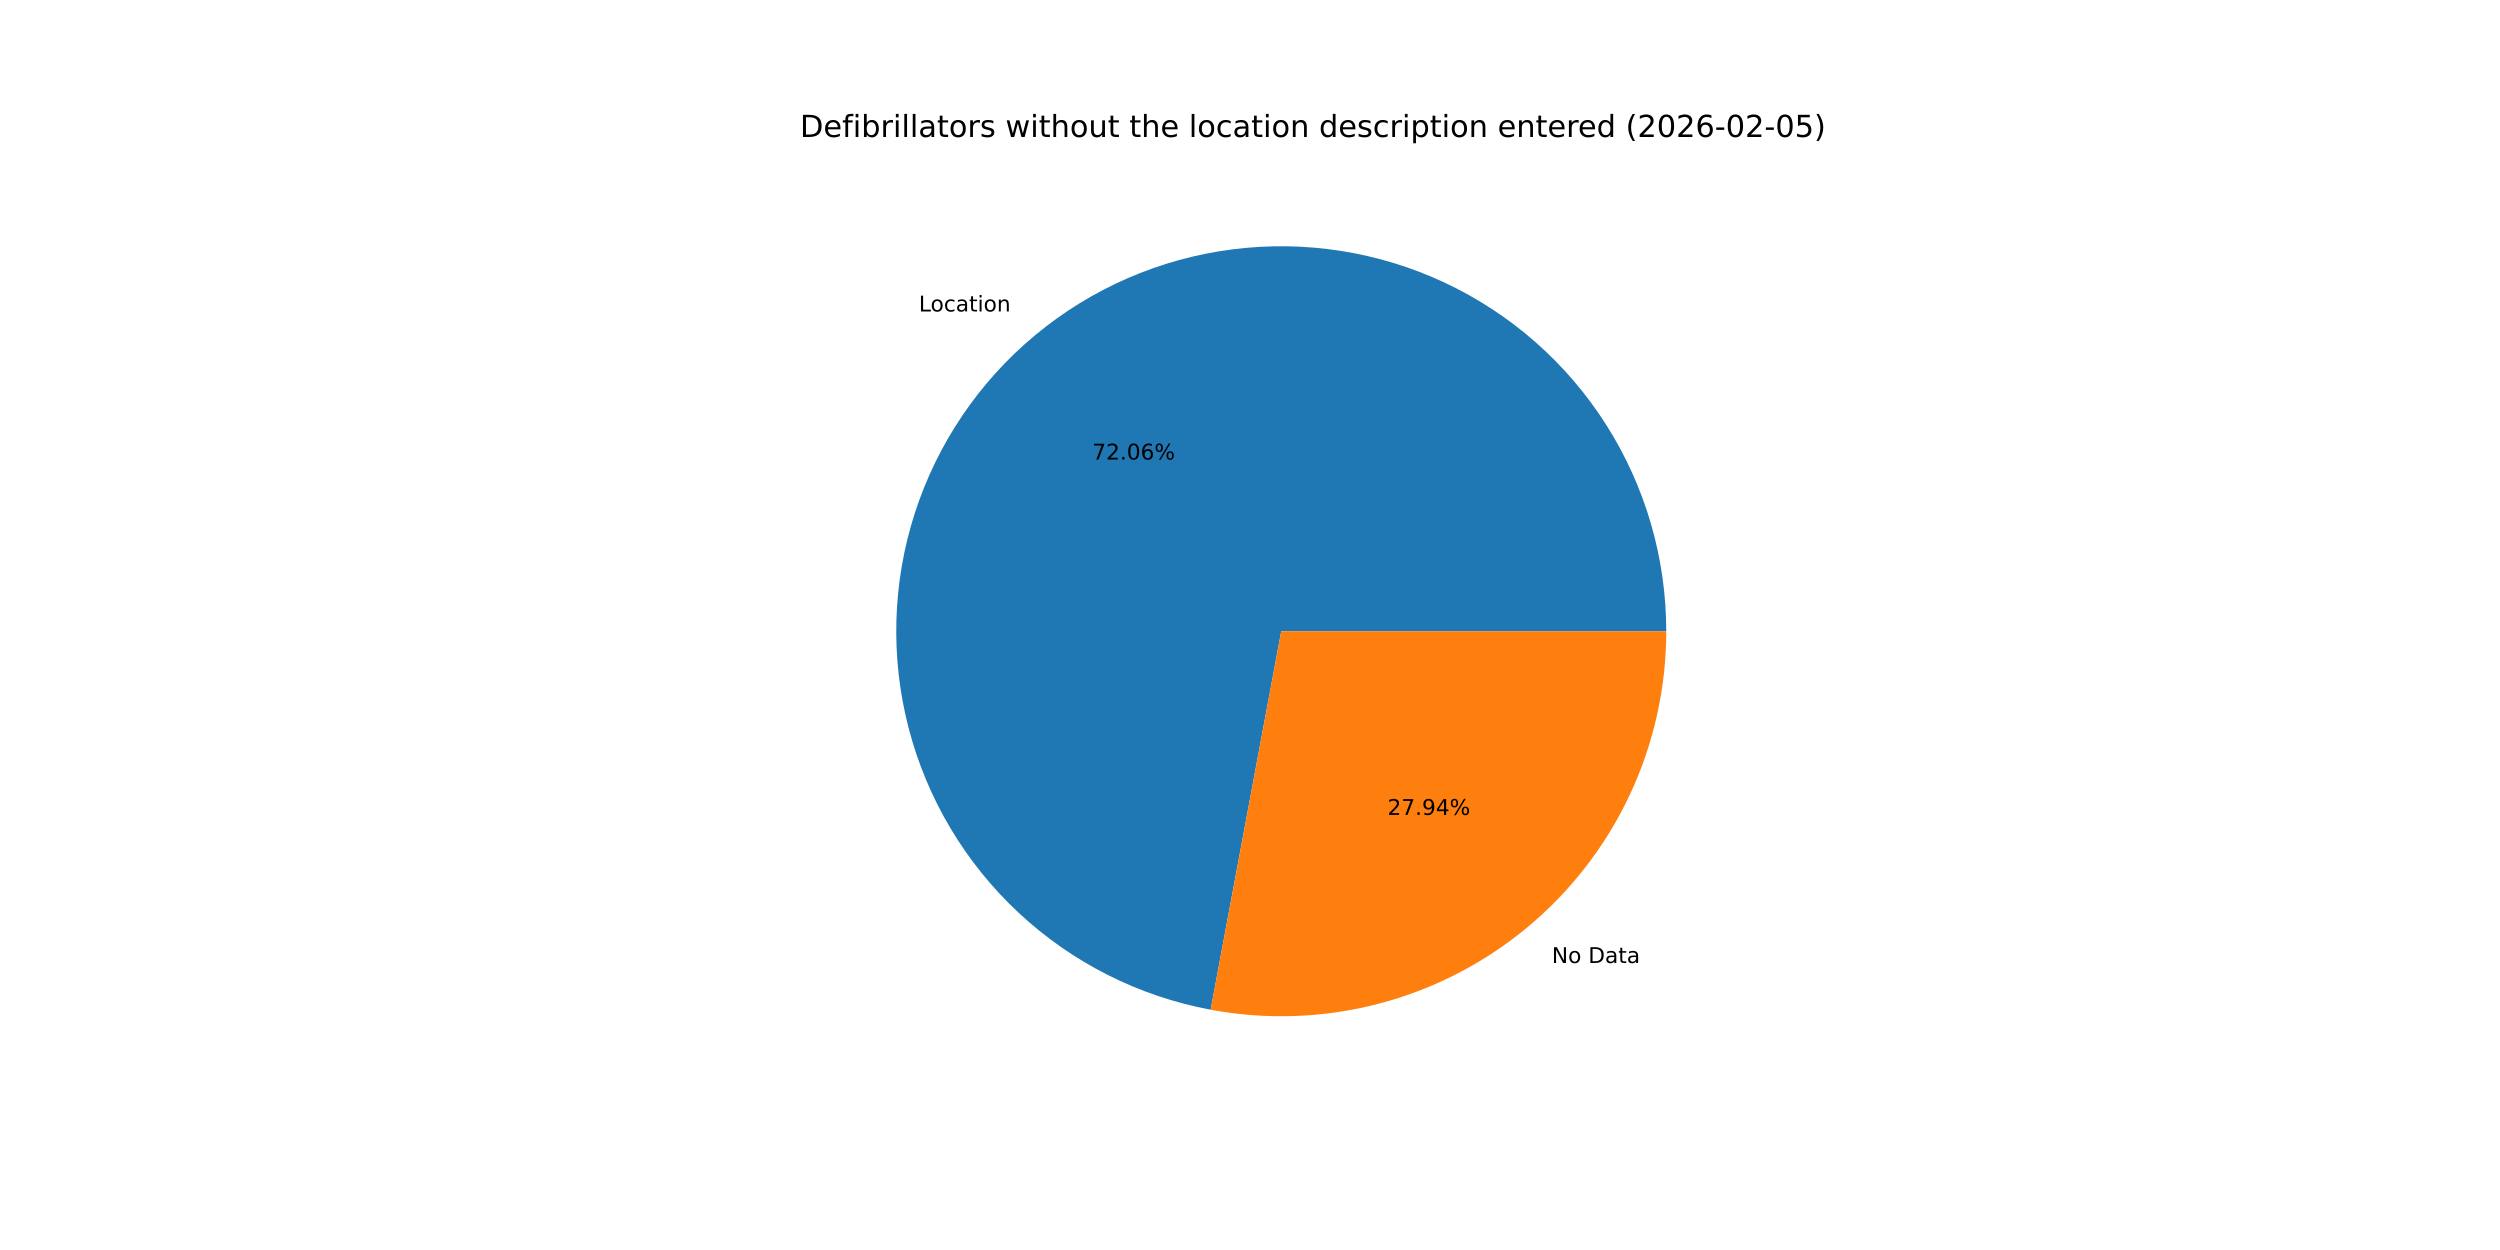
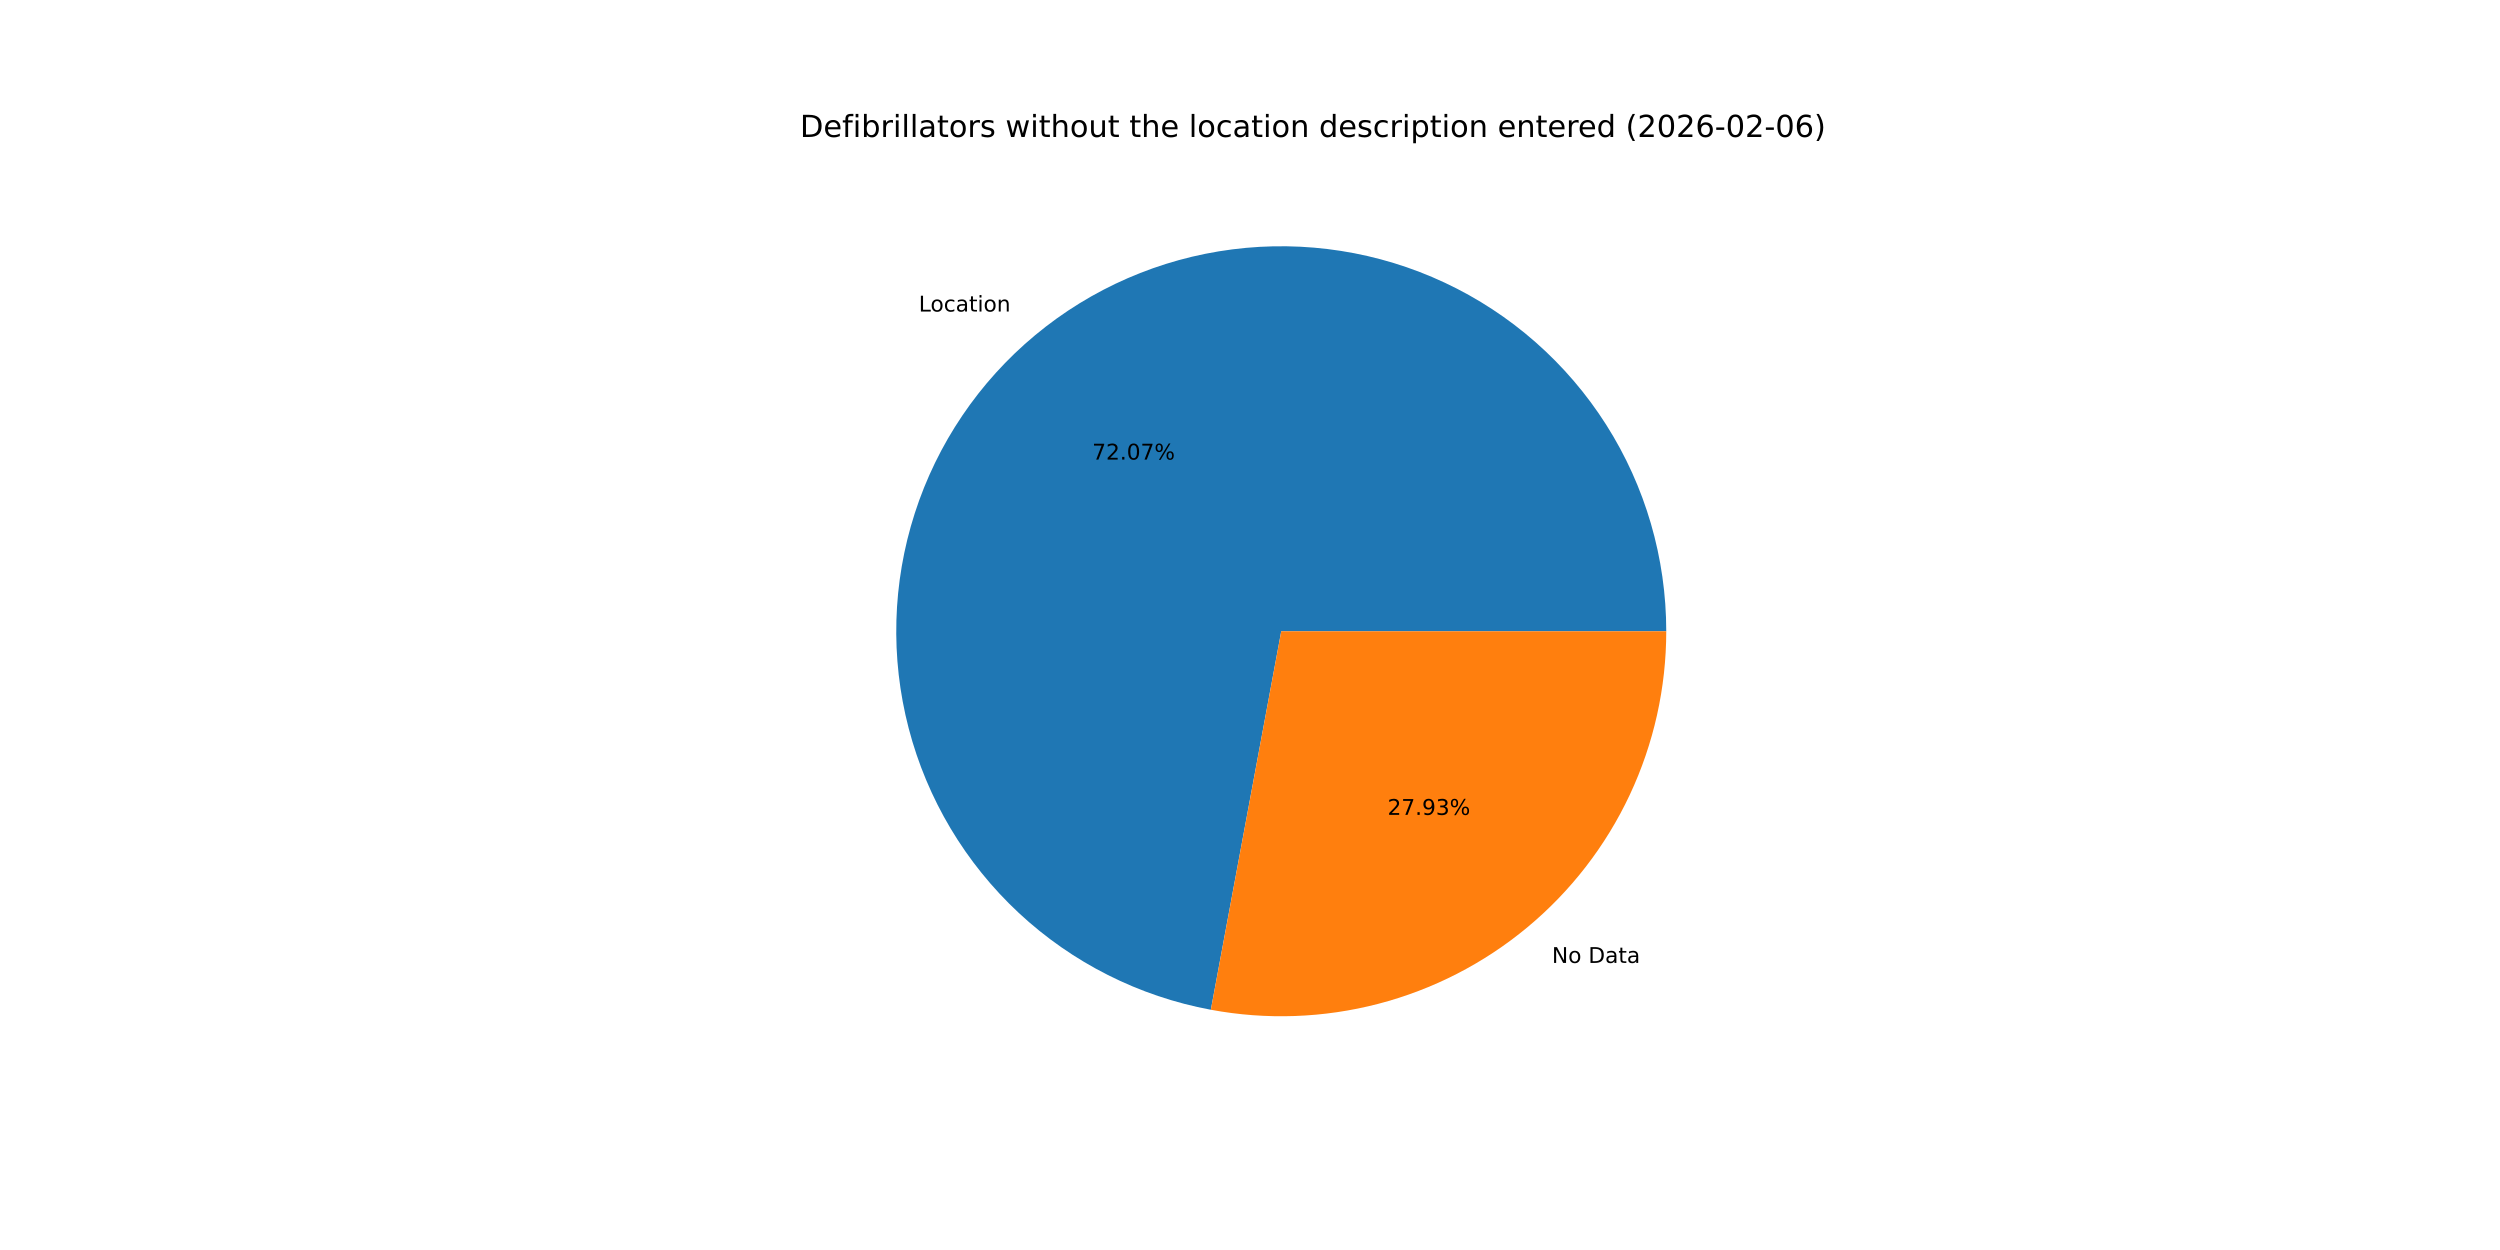
<svg xmlns="http://www.w3.org/2000/svg" xmlns:xlink="http://www.w3.org/1999/xlink" width="1152pt" height="576pt" viewBox="0 0 1152 576" version="1.1">
  <defs>
    <style type="text/css">*{stroke-linejoin: round; stroke-linecap: butt}</style>
  </defs>
  <g id="figure_1">
    <g id="patch_1">
      <path d="M 0 576  L 1152 576  L 1152 0  L 0 0  z " style="fill: #ffffff" />
    </g>
    <g id="axes_1">
      <g id="patch_2">
-         <path d="M 767.808 290.88  C 767.808 257.187 758.21 224.182 740.142 195.744  C 722.074 167.305 696.273 144.594 665.773 130.279  C 635.272 115.965 601.316 110.631 567.896 114.905  C 534.475 119.179 502.954 132.886 477.037 154.416  C 451.121 175.945 431.866 204.418 421.536 236.488  C 411.206 268.558 410.223 302.917 418.701 335.525  C 427.18 368.133 444.775 397.661 469.418 420.638  C 494.061 443.614 524.747 459.101 557.868 465.28  L 590.4 290.88  z " style="fill: #1f77b4" />
+         <path d="M 767.808 290.88  C 767.808 257.184 758.208 224.175 740.136 195.734  C 722.064 167.294 696.258 144.582 665.753 130.27  C 635.247 115.958 601.286 110.629 567.863 114.909  C 534.439 119.19 502.917 132.906 477.003 154.444  C 451.089 175.982 431.84 204.464 421.519 236.541  C 411.198 268.618 410.226 302.981 418.718 335.59  C 427.21 368.198 444.819 397.723 469.475 420.691  C 494.131 443.659 524.828 459.134 557.956 465.296  L 590.4 290.88  z " style="fill: #1f77b4" />
      </g>
      <g id="patch_3">
-         <path d="M 557.868 465.28  C 583.479 470.057 609.831 469.135 635.045 462.579  C 660.259 456.022 683.723 443.992 703.763 427.344  C 723.803 410.697 739.932 389.837 751.001 366.253  C 762.069 342.668 767.808 316.933 767.808 290.88  L 590.4 290.88  z " style="fill: #ff7f0e" />
+         <path d="M 557.956 465.296  C 583.562 470.059 609.905 469.126 635.11 462.562  C 660.314 455.998 683.767 443.964 703.797 427.316  C 723.827 410.668 739.947 389.812 751.01 366.233  C 762.072 342.654 767.808 316.925 767.808 290.88  L 590.4 290.88  z " style="fill: #ff7f0e" />
      </g>
      <g id="matplotlib.axis_1" />
      <g id="matplotlib.axis_2" />
      <g id="text_1">
-         <g transform="translate(423.4042 143.5287) scale(0.1 -0.1)">
+         <g transform="translate(423.3665 143.56) scale(0.1 -0.1)">
          <defs>
            <path id="DejaVuSans-4c" d="M 628 4666  L 1259 4666  L 1259 531  L 3531 531  L 3531 0  L 628 0  L 628 4666  z " transform="scale(0.015625)" />
            <path id="DejaVuSans-6f" d="M 1959 3097  Q 1497 3097 1228 2736  Q 959 2375 959 1747  Q 959 1119 1226 758  Q 1494 397 1959 397  Q 2419 397 2687 759  Q 2956 1122 2956 1747  Q 2956 2369 2687 2733  Q 2419 3097 1959 3097  z M 1959 3584  Q 2709 3584 3137 3096  Q 3566 2609 3566 1747  Q 3566 888 3137 398  Q 2709 -91 1959 -91  Q 1206 -91 779 398  Q 353 888 353 1747  Q 353 2609 779 3096  Q 1206 3584 1959 3584  z " transform="scale(0.015625)" />
            <path id="DejaVuSans-63" d="M 3122 3366  L 3122 2828  Q 2878 2963 2633 3030  Q 2388 3097 2138 3097  Q 1578 3097 1268 2742  Q 959 2388 959 1747  Q 959 1106 1268 751  Q 1578 397 2138 397  Q 2388 397 2633 464  Q 2878 531 3122 666  L 3122 134  Q 2881 22 2623 -34  Q 2366 -91 2075 -91  Q 1284 -91 818 406  Q 353 903 353 1747  Q 353 2603 823 3093  Q 1294 3584 2113 3584  Q 2378 3584 2631 3529  Q 2884 3475 3122 3366  z " transform="scale(0.015625)" />
            <path id="DejaVuSans-61" d="M 2194 1759  Q 1497 1759 1228 1600  Q 959 1441 959 1056  Q 959 750 1161 570  Q 1363 391 1709 391  Q 2188 391 2477 730  Q 2766 1069 2766 1631  L 2766 1759  L 2194 1759  z M 3341 1997  L 3341 0  L 2766 0  L 2766 531  Q 2569 213 2275 61  Q 1981 -91 1556 -91  Q 1019 -91 701 211  Q 384 513 384 1019  Q 384 1609 779 1909  Q 1175 2209 1959 2209  L 2766 2209  L 2766 2266  Q 2766 2663 2505 2880  Q 2244 3097 1772 3097  Q 1472 3097 1187 3025  Q 903 2953 641 2809  L 641 3341  Q 956 3463 1253 3523  Q 1550 3584 1831 3584  Q 2591 3584 2966 3190  Q 3341 2797 3341 1997  z " transform="scale(0.015625)" />
            <path id="DejaVuSans-74" d="M 1172 4494  L 1172 3500  L 2356 3500  L 2356 3053  L 1172 3053  L 1172 1153  Q 1172 725 1289 603  Q 1406 481 1766 481  L 2356 481  L 2356 0  L 1766 0  Q 1100 0 847 248  Q 594 497 594 1153  L 594 3053  L 172 3053  L 172 3500  L 594 3500  L 594 4494  L 1172 4494  z " transform="scale(0.015625)" />
            <path id="DejaVuSans-69" d="M 603 3500  L 1178 3500  L 1178 0  L 603 0  L 603 3500  z M 603 4863  L 1178 4863  L 1178 4134  L 603 4134  L 603 4863  z " transform="scale(0.015625)" />
            <path id="DejaVuSans-6e" d="M 3513 2113  L 3513 0  L 2938 0  L 2938 2094  Q 2938 2591 2744 2837  Q 2550 3084 2163 3084  Q 1697 3084 1428 2787  Q 1159 2491 1159 1978  L 1159 0  L 581 0  L 581 3500  L 1159 3500  L 1159 2956  Q 1366 3272 1645 3428  Q 1925 3584 2291 3584  Q 2894 3584 3203 3211  Q 3513 2838 3513 2113  z " transform="scale(0.015625)" />
          </defs>
          <use xlink:href="#DejaVuSans-4c" />
          <use xlink:href="#DejaVuSans-6f" x="53.963" />
          <use xlink:href="#DejaVuSans-63" x="115.145" />
          <use xlink:href="#DejaVuSans-61" x="170.125" />
          <use xlink:href="#DejaVuSans-74" x="231.404" />
          <use xlink:href="#DejaVuSans-69" x="270.613" />
          <use xlink:href="#DejaVuSans-6f" x="298.396" />
          <use xlink:href="#DejaVuSans-6e" x="359.578" />
        </g>
      </g>
      <g id="text_2">
-         <g transform="translate(503.3175 211.7608) scale(0.1 -0.1)">
+         <g transform="translate(503.297 211.7779) scale(0.1 -0.1)">
          <defs>
            <path id="DejaVuSans-37" d="M 525 4666  L 3525 4666  L 3525 4397  L 1831 0  L 1172 0  L 2766 4134  L 525 4134  L 525 4666  z " transform="scale(0.015625)" />
            <path id="DejaVuSans-32" d="M 1228 531  L 3431 531  L 3431 0  L 469 0  L 469 531  Q 828 903 1448 1529  Q 2069 2156 2228 2338  Q 2531 2678 2651 2914  Q 2772 3150 2772 3378  Q 2772 3750 2511 3984  Q 2250 4219 1831 4219  Q 1534 4219 1204 4116  Q 875 4013 500 3803  L 500 4441  Q 881 4594 1212 4672  Q 1544 4750 1819 4750  Q 2544 4750 2975 4387  Q 3406 4025 3406 3419  Q 3406 3131 3298 2873  Q 3191 2616 2906 2266  Q 2828 2175 2409 1742  Q 1991 1309 1228 531  z " transform="scale(0.015625)" />
            <path id="DejaVuSans-2e" d="M 684 794  L 1344 794  L 1344 0  L 684 0  L 684 794  z " transform="scale(0.015625)" />
            <path id="DejaVuSans-30" d="M 2034 4250  Q 1547 4250 1301 3770  Q 1056 3291 1056 2328  Q 1056 1369 1301 889  Q 1547 409 2034 409  Q 2525 409 2770 889  Q 3016 1369 3016 2328  Q 3016 3291 2770 3770  Q 2525 4250 2034 4250  z M 2034 4750  Q 2819 4750 3233 4129  Q 3647 3509 3647 2328  Q 3647 1150 3233 529  Q 2819 -91 2034 -91  Q 1250 -91 836 529  Q 422 1150 422 2328  Q 422 3509 836 4129  Q 1250 4750 2034 4750  z " transform="scale(0.015625)" />
-             <path id="DejaVuSans-36" d="M 2113 2584  Q 1688 2584 1439 2293  Q 1191 2003 1191 1497  Q 1191 994 1439 701  Q 1688 409 2113 409  Q 2538 409 2786 701  Q 3034 994 3034 1497  Q 3034 2003 2786 2293  Q 2538 2584 2113 2584  z M 3366 4563  L 3366 3988  Q 3128 4100 2886 4159  Q 2644 4219 2406 4219  Q 1781 4219 1451 3797  Q 1122 3375 1075 2522  Q 1259 2794 1537 2939  Q 1816 3084 2150 3084  Q 2853 3084 3261 2657  Q 3669 2231 3669 1497  Q 3669 778 3244 343  Q 2819 -91 2113 -91  Q 1303 -91 875 529  Q 447 1150 447 2328  Q 447 3434 972 4092  Q 1497 4750 2381 4750  Q 2619 4750 2861 4703  Q 3103 4656 3366 4563  z " transform="scale(0.015625)" />
            <path id="DejaVuSans-25" d="M 4653 2053  Q 4381 2053 4226 1822  Q 4072 1591 4072 1178  Q 4072 772 4226 539  Q 4381 306 4653 306  Q 4919 306 5073 539  Q 5228 772 5228 1178  Q 5228 1588 5073 1820  Q 4919 2053 4653 2053  z M 4653 2450  Q 5147 2450 5437 2106  Q 5728 1763 5728 1178  Q 5728 594 5436 251  Q 5144 -91 4653 -91  Q 4153 -91 3862 251  Q 3572 594 3572 1178  Q 3572 1766 3864 2108  Q 4156 2450 4653 2450  z M 1428 4353  Q 1159 4353 1004 4120  Q 850 3888 850 3481  Q 850 3069 1003 2837  Q 1156 2606 1428 2606  Q 1700 2606 1854 2837  Q 2009 3069 2009 3481  Q 2009 3884 1853 4118  Q 1697 4353 1428 4353  z M 4250 4750  L 4750 4750  L 1831 -91  L 1331 -91  L 4250 4750  z M 1428 4750  Q 1922 4750 2215 4408  Q 2509 4066 2509 3481  Q 2509 2891 2217 2550  Q 1925 2209 1428 2209  Q 931 2209 642 2551  Q 353 2894 353 3481  Q 353 4063 643 4406  Q 934 4750 1428 4750  z " transform="scale(0.015625)" />
          </defs>
          <use xlink:href="#DejaVuSans-37" />
          <use xlink:href="#DejaVuSans-32" x="63.623" />
          <use xlink:href="#DejaVuSans-2e" x="127.246" />
          <use xlink:href="#DejaVuSans-30" x="159.033" />
-           <use xlink:href="#DejaVuSans-36" x="222.656" />
+           <use xlink:href="#DejaVuSans-37" x="222.656" />
          <use xlink:href="#DejaVuSans-25" x="286.279" />
        </g>
      </g>
      <g id="text_3">
-         <g transform="translate(715.099 443.7501) scale(0.1 -0.1)">
+         <g transform="translate(715.1366 443.7188) scale(0.1 -0.1)">
          <defs>
            <path id="DejaVuSans-4e" d="M 628 4666  L 1478 4666  L 3547 763  L 3547 4666  L 4159 4666  L 4159 0  L 3309 0  L 1241 3903  L 1241 0  L 628 0  L 628 4666  z " transform="scale(0.015625)" />
            <path id="DejaVuSans-20" transform="scale(0.015625)" />
            <path id="DejaVuSans-44" d="M 1259 4147  L 1259 519  L 2022 519  Q 2988 519 3436 956  Q 3884 1394 3884 2338  Q 3884 3275 3436 3711  Q 2988 4147 2022 4147  L 1259 4147  z M 628 4666  L 1925 4666  Q 3281 4666 3915 4102  Q 4550 3538 4550 2338  Q 4550 1131 3912 565  Q 3275 0 1925 0  L 628 0  L 628 4666  z " transform="scale(0.015625)" />
          </defs>
          <use xlink:href="#DejaVuSans-4e" />
          <use xlink:href="#DejaVuSans-6f" x="74.805" />
          <use xlink:href="#DejaVuSans-20" x="135.986" />
          <use xlink:href="#DejaVuSans-44" x="167.773" />
          <use xlink:href="#DejaVuSans-61" x="244.775" />
          <use xlink:href="#DejaVuSans-74" x="306.055" />
          <use xlink:href="#DejaVuSans-61" x="345.264" />
        </g>
      </g>
      <g id="text_4">
-         <g transform="translate(639.3528 375.5179) scale(0.1 -0.1)">
+         <g transform="translate(639.3733 375.5009) scale(0.1 -0.1)">
          <defs>
            <path id="DejaVuSans-39" d="M 703 97  L 703 672  Q 941 559 1184 500  Q 1428 441 1663 441  Q 2288 441 2617 861  Q 2947 1281 2994 2138  Q 2813 1869 2534 1725  Q 2256 1581 1919 1581  Q 1219 1581 811 2004  Q 403 2428 403 3163  Q 403 3881 828 4315  Q 1253 4750 1959 4750  Q 2769 4750 3195 4129  Q 3622 3509 3622 2328  Q 3622 1225 3098 567  Q 2575 -91 1691 -91  Q 1453 -91 1209 -44  Q 966 3 703 97  z M 1959 2075  Q 2384 2075 2632 2365  Q 2881 2656 2881 3163  Q 2881 3666 2632 3958  Q 2384 4250 1959 4250  Q 1534 4250 1286 3958  Q 1038 3666 1038 3163  Q 1038 2656 1286 2365  Q 1534 2075 1959 2075  z " transform="scale(0.015625)" />
-             <path id="DejaVuSans-34" d="M 2419 4116  L 825 1625  L 2419 1625  L 2419 4116  z M 2253 4666  L 3047 4666  L 3047 1625  L 3713 1625  L 3713 1100  L 3047 1100  L 3047 0  L 2419 0  L 2419 1100  L 313 1100  L 313 1709  L 2253 4666  z " transform="scale(0.015625)" />
+             <path id="DejaVuSans-33" d="M 2597 2516  Q 3050 2419 3304 2112  Q 3559 1806 3559 1356  Q 3559 666 3084 287  Q 2609 -91 1734 -91  Q 1441 -91 1130 -33  Q 819 25 488 141  L 488 750  Q 750 597 1062 519  Q 1375 441 1716 441  Q 2309 441 2620 675  Q 2931 909 2931 1356  Q 2931 1769 2642 2001  Q 2353 2234 1838 2234  L 1294 2234  L 1294 2753  L 1863 2753  Q 2328 2753 2575 2939  Q 2822 3125 2822 3475  Q 2822 3834 2567 4026  Q 2313 4219 1838 4219  Q 1578 4219 1281 4162  Q 984 4106 628 3988  L 628 4550  Q 988 4650 1302 4700  Q 1616 4750 1894 4750  Q 2613 4750 3031 4423  Q 3450 4097 3450 3541  Q 3450 3153 3228 2886  Q 3006 2619 2597 2516  z " transform="scale(0.015625)" />
          </defs>
          <use xlink:href="#DejaVuSans-32" />
          <use xlink:href="#DejaVuSans-37" x="63.623" />
          <use xlink:href="#DejaVuSans-2e" x="127.246" />
          <use xlink:href="#DejaVuSans-39" x="159.033" />
-           <use xlink:href="#DejaVuSans-34" x="222.656" />
+           <use xlink:href="#DejaVuSans-33" x="222.656" />
          <use xlink:href="#DejaVuSans-25" x="286.279" />
        </g>
      </g>
      <g id="text_5">
        <g transform="translate(368.64 63.12) scale(0.14 -0.14)">
          <defs>
            <path id="DejaVuSans-65" d="M 3597 1894  L 3597 1613  L 953 1613  Q 991 1019 1311 708  Q 1631 397 2203 397  Q 2534 397 2845 478  Q 3156 559 3463 722  L 3463 178  Q 3153 47 2828 -22  Q 2503 -91 2169 -91  Q 1331 -91 842 396  Q 353 884 353 1716  Q 353 2575 817 3079  Q 1281 3584 2069 3584  Q 2775 3584 3186 3129  Q 3597 2675 3597 1894  z M 3022 2063  Q 3016 2534 2758 2815  Q 2500 3097 2075 3097  Q 1594 3097 1305 2825  Q 1016 2553 972 2059  L 3022 2063  z " transform="scale(0.015625)" />
            <path id="DejaVuSans-66" d="M 2375 4863  L 2375 4384  L 1825 4384  Q 1516 4384 1395 4259  Q 1275 4134 1275 3809  L 1275 3500  L 2222 3500  L 2222 3053  L 1275 3053  L 1275 0  L 697 0  L 697 3053  L 147 3053  L 147 3500  L 697 3500  L 697 3744  Q 697 4328 969 4595  Q 1241 4863 1831 4863  L 2375 4863  z " transform="scale(0.015625)" />
            <path id="DejaVuSans-62" d="M 3116 1747  Q 3116 2381 2855 2742  Q 2594 3103 2138 3103  Q 1681 3103 1420 2742  Q 1159 2381 1159 1747  Q 1159 1113 1420 752  Q 1681 391 2138 391  Q 2594 391 2855 752  Q 3116 1113 3116 1747  z M 1159 2969  Q 1341 3281 1617 3432  Q 1894 3584 2278 3584  Q 2916 3584 3314 3078  Q 3713 2572 3713 1747  Q 3713 922 3314 415  Q 2916 -91 2278 -91  Q 1894 -91 1617 61  Q 1341 213 1159 525  L 1159 0  L 581 0  L 581 4863  L 1159 4863  L 1159 2969  z " transform="scale(0.015625)" />
            <path id="DejaVuSans-72" d="M 2631 2963  Q 2534 3019 2420 3045  Q 2306 3072 2169 3072  Q 1681 3072 1420 2755  Q 1159 2438 1159 1844  L 1159 0  L 581 0  L 581 3500  L 1159 3500  L 1159 2956  Q 1341 3275 1631 3429  Q 1922 3584 2338 3584  Q 2397 3584 2469 3576  Q 2541 3569 2628 3553  L 2631 2963  z " transform="scale(0.015625)" />
            <path id="DejaVuSans-6c" d="M 603 4863  L 1178 4863  L 1178 0  L 603 0  L 603 4863  z " transform="scale(0.015625)" />
            <path id="DejaVuSans-73" d="M 2834 3397  L 2834 2853  Q 2591 2978 2328 3040  Q 2066 3103 1784 3103  Q 1356 3103 1142 2972  Q 928 2841 928 2578  Q 928 2378 1081 2264  Q 1234 2150 1697 2047  L 1894 2003  Q 2506 1872 2764 1633  Q 3022 1394 3022 966  Q 3022 478 2636 193  Q 2250 -91 1575 -91  Q 1294 -91 989 -36  Q 684 19 347 128  L 347 722  Q 666 556 975 473  Q 1284 391 1588 391  Q 1994 391 2212 530  Q 2431 669 2431 922  Q 2431 1156 2273 1281  Q 2116 1406 1581 1522  L 1381 1569  Q 847 1681 609 1914  Q 372 2147 372 2553  Q 372 3047 722 3315  Q 1072 3584 1716 3584  Q 2034 3584 2315 3537  Q 2597 3491 2834 3397  z " transform="scale(0.015625)" />
            <path id="DejaVuSans-77" d="M 269 3500  L 844 3500  L 1563 769  L 2278 3500  L 2956 3500  L 3675 769  L 4391 3500  L 4966 3500  L 4050 0  L 3372 0  L 2619 2869  L 1863 0  L 1184 0  L 269 3500  z " transform="scale(0.015625)" />
            <path id="DejaVuSans-68" d="M 3513 2113  L 3513 0  L 2938 0  L 2938 2094  Q 2938 2591 2744 2837  Q 2550 3084 2163 3084  Q 1697 3084 1428 2787  Q 1159 2491 1159 1978  L 1159 0  L 581 0  L 581 4863  L 1159 4863  L 1159 2956  Q 1366 3272 1645 3428  Q 1925 3584 2291 3584  Q 2894 3584 3203 3211  Q 3513 2838 3513 2113  z " transform="scale(0.015625)" />
            <path id="DejaVuSans-75" d="M 544 1381  L 544 3500  L 1119 3500  L 1119 1403  Q 1119 906 1312 657  Q 1506 409 1894 409  Q 2359 409 2629 706  Q 2900 1003 2900 1516  L 2900 3500  L 3475 3500  L 3475 0  L 2900 0  L 2900 538  Q 2691 219 2414 64  Q 2138 -91 1772 -91  Q 1169 -91 856 284  Q 544 659 544 1381  z M 1991 3584  L 1991 3584  z " transform="scale(0.015625)" />
            <path id="DejaVuSans-64" d="M 2906 2969  L 2906 4863  L 3481 4863  L 3481 0  L 2906 0  L 2906 525  Q 2725 213 2448 61  Q 2172 -91 1784 -91  Q 1150 -91 751 415  Q 353 922 353 1747  Q 353 2572 751 3078  Q 1150 3584 1784 3584  Q 2172 3584 2448 3432  Q 2725 3281 2906 2969  z M 947 1747  Q 947 1113 1208 752  Q 1469 391 1925 391  Q 2381 391 2643 752  Q 2906 1113 2906 1747  Q 2906 2381 2643 2742  Q 2381 3103 1925 3103  Q 1469 3103 1208 2742  Q 947 2381 947 1747  z " transform="scale(0.015625)" />
            <path id="DejaVuSans-70" d="M 1159 525  L 1159 -1331  L 581 -1331  L 581 3500  L 1159 3500  L 1159 2969  Q 1341 3281 1617 3432  Q 1894 3584 2278 3584  Q 2916 3584 3314 3078  Q 3713 2572 3713 1747  Q 3713 922 3314 415  Q 2916 -91 2278 -91  Q 1894 -91 1617 61  Q 1341 213 1159 525  z M 3116 1747  Q 3116 2381 2855 2742  Q 2594 3103 2138 3103  Q 1681 3103 1420 2742  Q 1159 2381 1159 1747  Q 1159 1113 1420 752  Q 1681 391 2138 391  Q 2594 391 2855 752  Q 3116 1113 3116 1747  z " transform="scale(0.015625)" />
            <path id="DejaVuSans-28" d="M 1984 4856  Q 1566 4138 1362 3434  Q 1159 2731 1159 2009  Q 1159 1288 1364 580  Q 1569 -128 1984 -844  L 1484 -844  Q 1016 -109 783 600  Q 550 1309 550 2009  Q 550 2706 781 3412  Q 1013 4119 1484 4856  L 1984 4856  z " transform="scale(0.015625)" />
+             <path id="DejaVuSans-36" d="M 2113 2584  Q 1688 2584 1439 2293  Q 1191 2003 1191 1497  Q 1191 994 1439 701  Q 1688 409 2113 409  Q 2538 409 2786 701  Q 3034 994 3034 1497  Q 3034 2003 2786 2293  Q 2538 2584 2113 2584  z M 3366 4563  L 3366 3988  Q 3128 4100 2886 4159  Q 2644 4219 2406 4219  Q 1781 4219 1451 3797  Q 1122 3375 1075 2522  Q 1259 2794 1537 2939  Q 1816 3084 2150 3084  Q 2853 3084 3261 2657  Q 3669 2231 3669 1497  Q 3669 778 3244 343  Q 2819 -91 2113 -91  Q 1303 -91 875 529  Q 447 1150 447 2328  Q 447 3434 972 4092  Q 1497 4750 2381 4750  Q 2619 4750 2861 4703  Q 3103 4656 3366 4563  z " transform="scale(0.015625)" />
            <path id="DejaVuSans-2d" d="M 313 2009  L 1997 2009  L 1997 1497  L 313 1497  L 313 2009  z " transform="scale(0.015625)" />
-             <path id="DejaVuSans-35" d="M 691 4666  L 3169 4666  L 3169 4134  L 1269 4134  L 1269 2991  Q 1406 3038 1543 3061  Q 1681 3084 1819 3084  Q 2600 3084 3056 2656  Q 3513 2228 3513 1497  Q 3513 744 3044 326  Q 2575 -91 1722 -91  Q 1428 -91 1123 -41  Q 819 9 494 109  L 494 744  Q 775 591 1075 516  Q 1375 441 1709 441  Q 2250 441 2565 725  Q 2881 1009 2881 1497  Q 2881 1984 2565 2268  Q 2250 2553 1709 2553  Q 1456 2553 1204 2497  Q 953 2441 691 2322  L 691 4666  z " transform="scale(0.015625)" />
            <path id="DejaVuSans-29" d="M 513 4856  L 1013 4856  Q 1481 4119 1714 3412  Q 1947 2706 1947 2009  Q 1947 1309 1714 600  Q 1481 -109 1013 -844  L 513 -844  Q 928 -128 1133 580  Q 1338 1288 1338 2009  Q 1338 2731 1133 3434  Q 928 4138 513 4856  z " transform="scale(0.015625)" />
          </defs>
          <use xlink:href="#DejaVuSans-44" />
          <use xlink:href="#DejaVuSans-65" x="77.002" />
          <use xlink:href="#DejaVuSans-66" x="138.525" />
          <use xlink:href="#DejaVuSans-69" x="173.73" />
          <use xlink:href="#DejaVuSans-62" x="201.514" />
          <use xlink:href="#DejaVuSans-72" x="264.99" />
          <use xlink:href="#DejaVuSans-69" x="306.104" />
          <use xlink:href="#DejaVuSans-6c" x="333.887" />
          <use xlink:href="#DejaVuSans-6c" x="361.67" />
          <use xlink:href="#DejaVuSans-61" x="389.453" />
          <use xlink:href="#DejaVuSans-74" x="450.732" />
          <use xlink:href="#DejaVuSans-6f" x="489.941" />
          <use xlink:href="#DejaVuSans-72" x="551.123" />
          <use xlink:href="#DejaVuSans-73" x="592.236" />
          <use xlink:href="#DejaVuSans-20" x="644.336" />
          <use xlink:href="#DejaVuSans-77" x="676.123" />
          <use xlink:href="#DejaVuSans-69" x="757.91" />
          <use xlink:href="#DejaVuSans-74" x="785.693" />
          <use xlink:href="#DejaVuSans-68" x="824.902" />
          <use xlink:href="#DejaVuSans-6f" x="888.281" />
          <use xlink:href="#DejaVuSans-75" x="949.463" />
          <use xlink:href="#DejaVuSans-74" x="1012.842" />
          <use xlink:href="#DejaVuSans-20" x="1052.051" />
          <use xlink:href="#DejaVuSans-74" x="1083.838" />
          <use xlink:href="#DejaVuSans-68" x="1123.047" />
          <use xlink:href="#DejaVuSans-65" x="1186.426" />
          <use xlink:href="#DejaVuSans-20" x="1247.949" />
          <use xlink:href="#DejaVuSans-6c" x="1279.736" />
          <use xlink:href="#DejaVuSans-6f" x="1307.52" />
          <use xlink:href="#DejaVuSans-63" x="1368.701" />
          <use xlink:href="#DejaVuSans-61" x="1423.682" />
          <use xlink:href="#DejaVuSans-74" x="1484.961" />
          <use xlink:href="#DejaVuSans-69" x="1524.17" />
          <use xlink:href="#DejaVuSans-6f" x="1551.953" />
          <use xlink:href="#DejaVuSans-6e" x="1613.135" />
          <use xlink:href="#DejaVuSans-20" x="1676.514" />
          <use xlink:href="#DejaVuSans-64" x="1708.301" />
          <use xlink:href="#DejaVuSans-65" x="1771.777" />
          <use xlink:href="#DejaVuSans-73" x="1833.301" />
          <use xlink:href="#DejaVuSans-63" x="1885.4" />
          <use xlink:href="#DejaVuSans-72" x="1940.381" />
          <use xlink:href="#DejaVuSans-69" x="1981.494" />
          <use xlink:href="#DejaVuSans-70" x="2009.277" />
          <use xlink:href="#DejaVuSans-74" x="2072.754" />
          <use xlink:href="#DejaVuSans-69" x="2111.963" />
          <use xlink:href="#DejaVuSans-6f" x="2139.746" />
          <use xlink:href="#DejaVuSans-6e" x="2200.928" />
          <use xlink:href="#DejaVuSans-20" x="2264.307" />
          <use xlink:href="#DejaVuSans-65" x="2296.094" />
          <use xlink:href="#DejaVuSans-6e" x="2357.617" />
          <use xlink:href="#DejaVuSans-74" x="2420.996" />
          <use xlink:href="#DejaVuSans-65" x="2460.205" />
          <use xlink:href="#DejaVuSans-72" x="2521.729" />
          <use xlink:href="#DejaVuSans-65" x="2560.592" />
          <use xlink:href="#DejaVuSans-64" x="2622.115" />
          <use xlink:href="#DejaVuSans-20" x="2685.592" />
          <use xlink:href="#DejaVuSans-28" x="2717.379" />
          <use xlink:href="#DejaVuSans-32" x="2756.393" />
          <use xlink:href="#DejaVuSans-30" x="2820.016" />
          <use xlink:href="#DejaVuSans-32" x="2883.639" />
          <use xlink:href="#DejaVuSans-36" x="2947.262" />
          <use xlink:href="#DejaVuSans-2d" x="3010.885" />
          <use xlink:href="#DejaVuSans-30" x="3046.969" />
          <use xlink:href="#DejaVuSans-32" x="3110.592" />
          <use xlink:href="#DejaVuSans-2d" x="3174.215" />
          <use xlink:href="#DejaVuSans-30" x="3210.299" />
-           <use xlink:href="#DejaVuSans-35" x="3273.922" />
+           <use xlink:href="#DejaVuSans-36" x="3273.922" />
          <use xlink:href="#DejaVuSans-29" x="3337.545" />
        </g>
      </g>
    </g>
  </g>
</svg>
